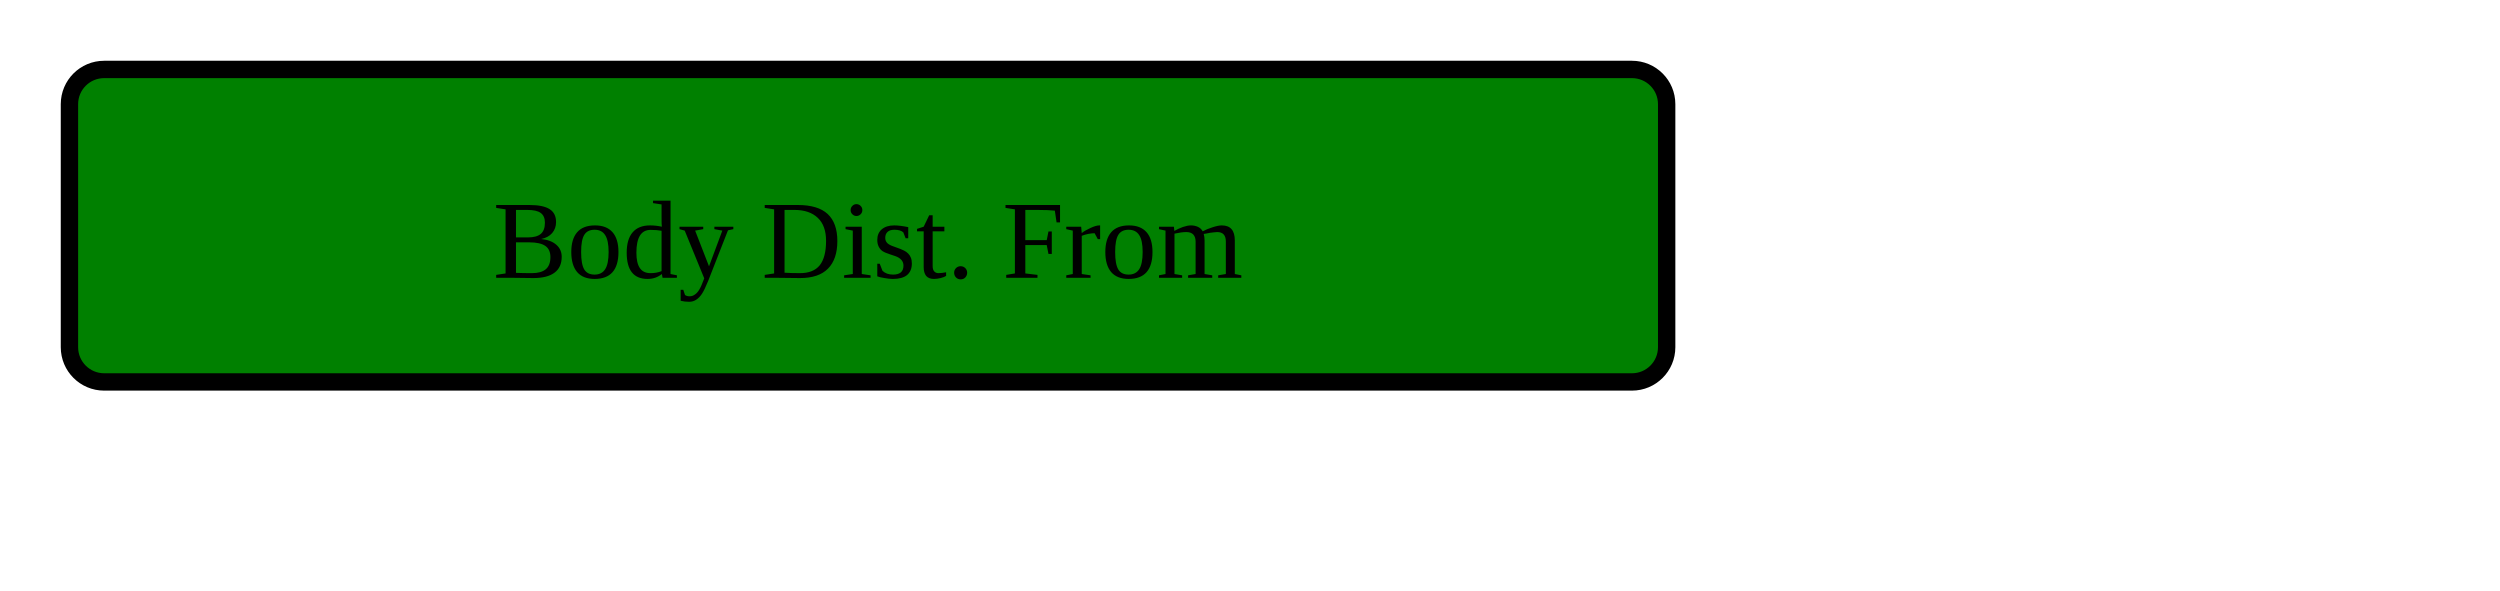
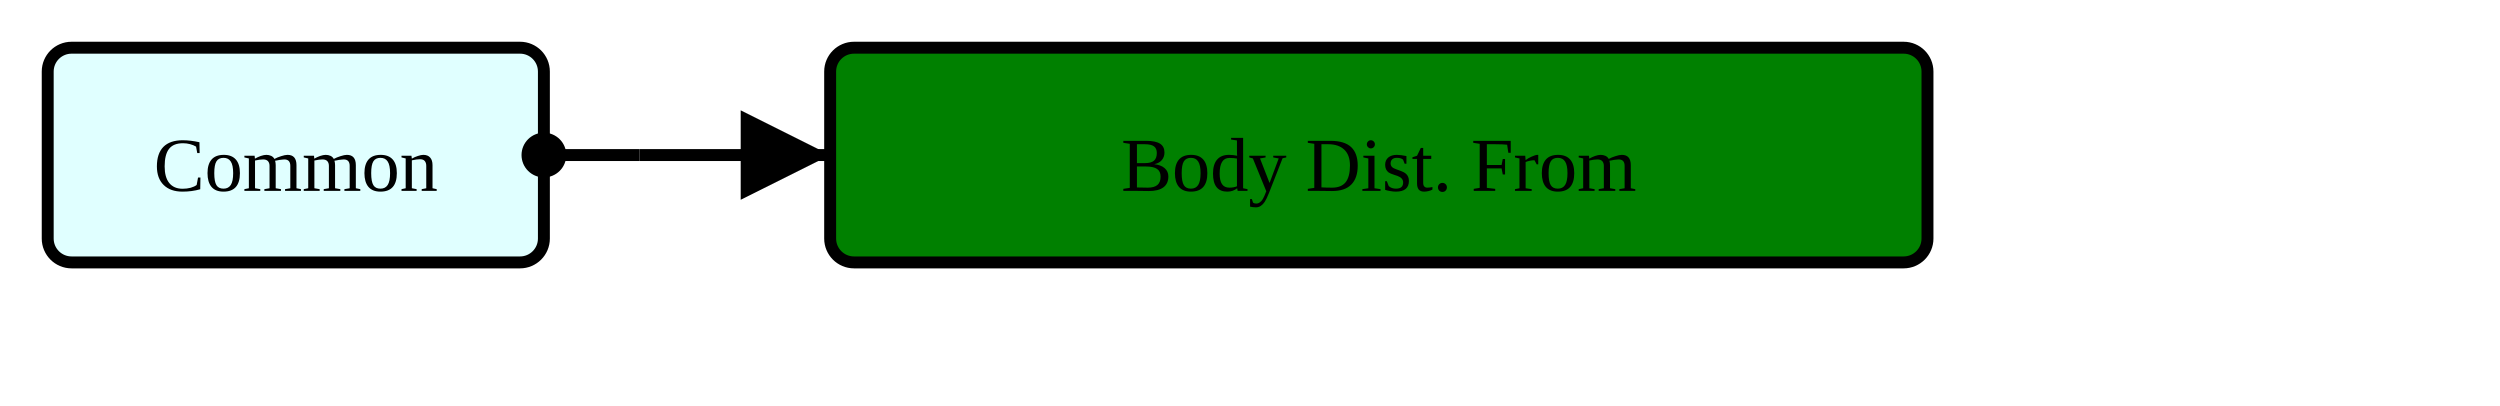
- <svg xmlns="http://www.w3.org/2000/svg" version="1.1" width="270" height="63.75">
+ <svg xmlns="http://www.w3.org/2000/svg" version="1.1" width="393" height="63.75">
  <defs>
    <marker id="arrowStart" markerWidth="3.75" markerHeight="3.75" markerUnits="px" refX="1.875" refY="1.875">
      <circle fill="Black" stroke-width="0" cx="1.875" cy="1.875" r="1.875" />
    </marker>
    <marker id="arrowEnd" markerWidth="7.5" markerHeight="7.5" markerUnits="px" refX="7.5" refY="3.75">
      <polygon fill="Black" stroke-width="0" points="0 0 7.5 3.75 0 7.5" />
    </marker>
  </defs>
  <g>
    <g transform="translate(7.5 7.5)">
+       <rect fill="LightCyan" stroke="Black" stroke-width="1.875" x="0" y="0" width="78" height="33.75" rx="3.75" ry="3.75" />
+       <a href="./StructureDefinition-HeaderFragment.html" target="_top">
+         <text x="39" y="22.5" text-anchor="middle">Common</text>
+       </a>
+     </g>
+     <line stroke="Black" stroke-width="1.875" marker-end="url(#arrowEnd)" x1="100.5" y1="24.375" x2="130.5" y2="24.375" />
+     <line stroke="Black" stroke-width="1.875" marker-start="url(#arrowStart)" x1="85.5" y1="24.375" x2="100.5" y2="24.375" />
+     <line stroke="Black" stroke-width="1.875" x1="100.5" y1="24.375" x2="100.5" y2="24.375" />
+   </g>
+   <g>
+     <g transform="translate(130.5 7.5)">
      <rect fill="Green" stroke="Black" stroke-width="1.875" x="0" y="0" width="172.5" height="33.75" rx="3.75" ry="3.75" />
      <text x="86.25" y="22.5" text-anchor="middle">Body Dist. From</text>
    </g>
  </g>
</svg>
